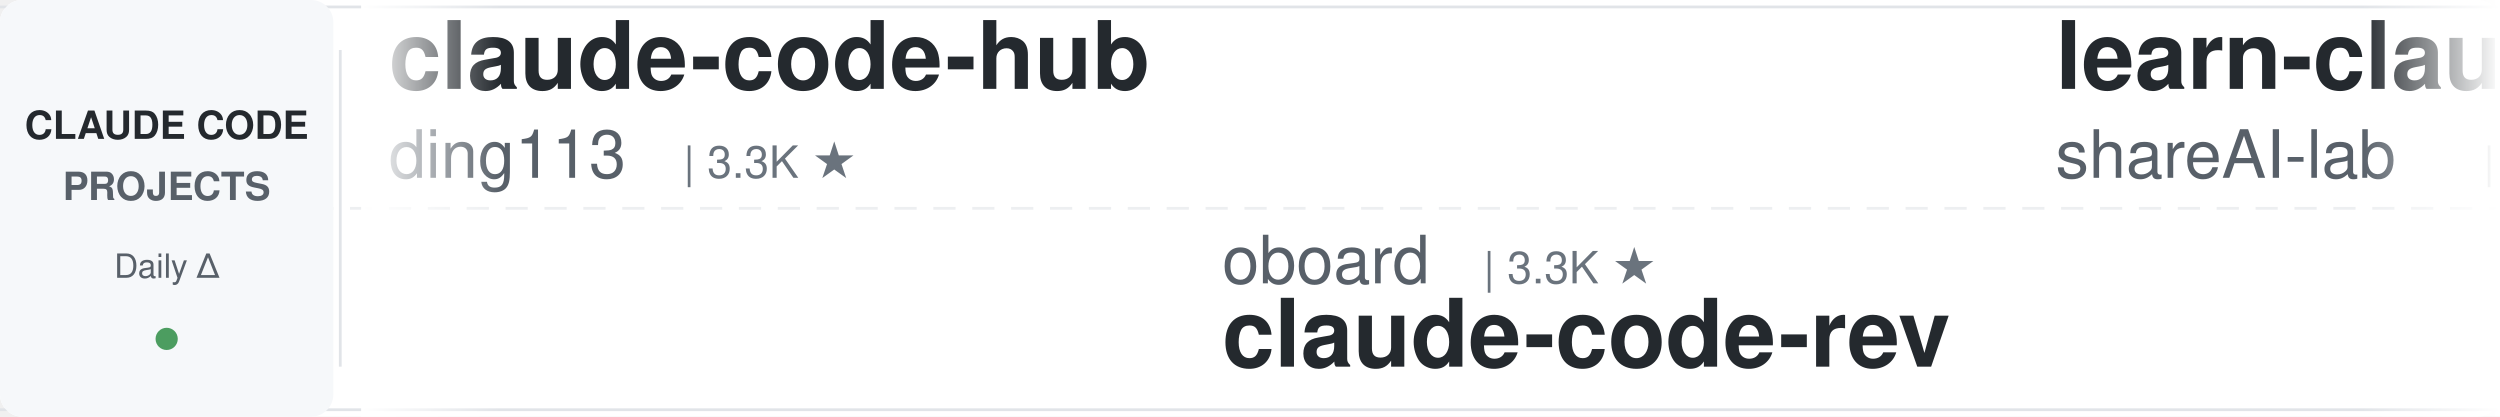
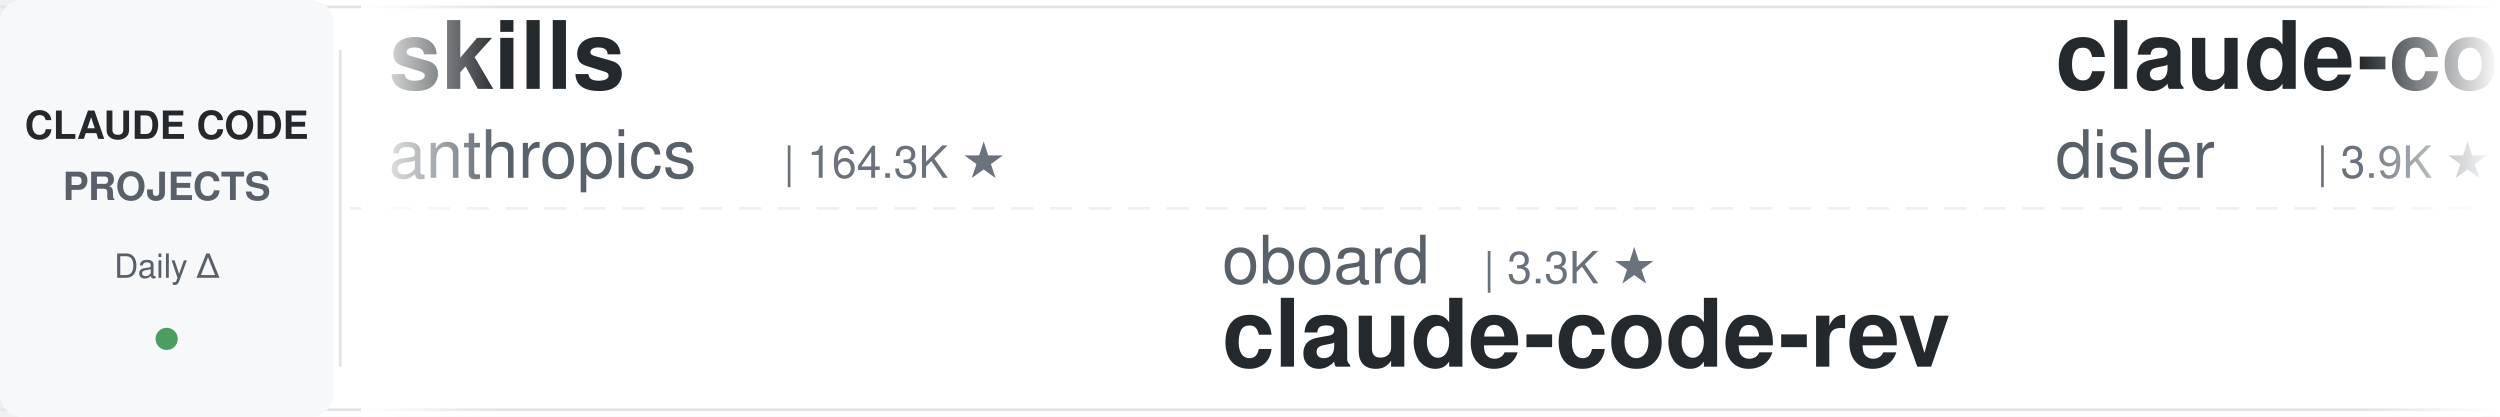
<svg xmlns="http://www.w3.org/2000/svg" width="900" height="150">
  <defs>
    <linearGradient id="leftFade" x1="0%" y1="0%" x2="100%" y2="0%">
      <stop offset="0%" style="stop-color:#ffffff;stop-opacity:1" />
      <stop offset="100%" style="stop-color:#ffffff;stop-opacity:0" />
    </linearGradient>
    <linearGradient id="rightFade" x1="0%" y1="0%" x2="100%" y2="0%">
      <stop offset="0%" style="stop-color:#ffffff;stop-opacity:0" />
      <stop offset="100%" style="stop-color:#ffffff;stop-opacity:1" />
    </linearGradient>
  </defs>
  <rect width="900" height="150" fill="#ffffff" rx="8" />
  <rect x="0" y="2" width="900" height="1" fill="#e1e4e8" />
  <rect x="0" y="147" width="900" height="1" fill="#e1e4e8" />
  <line x1="0" y1="75" x2="900" y2="75" stroke="#e1e4e8" stroke-width="1" stroke-dasharray="8 6" opacity="0.6" />
  <rect x="0" y="0" width="120" height="150" fill="#f6f8fa" rx="8" />
  <text x="60" y="50" font-family="-apple-system, BlinkMacSystemFont, 'Segoe UI', Helvetica, Arial, sans-serif" font-size="14" font-weight="600" fill="#24292e" text-anchor="middle">CLAUDE CODE</text>
  <text x="60" y="72" font-family="-apple-system, BlinkMacSystemFont, 'Segoe UI', Helvetica, Arial, sans-serif" font-size="14" font-weight="600" fill="#586069" text-anchor="middle">PROJECTS</text>
  <text x="60" y="100" font-family="-apple-system, BlinkMacSystemFont, 'Segoe UI', Helvetica, Arial, sans-serif" font-size="12" font-weight="500" fill="#586069" text-anchor="middle">Daily Δ</text>
  <circle cx="60" cy="122" r="4" fill="#22863a" opacity="0.8" />
  <rect x="122" y="18" width="1" height="114" fill="#e1e4e8" />
  <clipPath id="tickerClip">
    <rect x="130" y="0" width="770" height="150" />
  </clipPath>
  <g clip-path="url(#tickerClip)">
    <g id="tickerItems">
      <animateTransform attributeName="transform" attributeType="XML" type="translate" from="0 0" to="-3000 0" dur="54s" repeatCount="indefinite" />
      <g transform="translate(0, 0)">
-         <text x="140" y="32" font-family="-apple-system, BlinkMacSystemFont, 'Segoe UI', Helvetica, Arial, sans-serif" font-size="34" font-weight="600" fill="#24292e">claude-code-hub</text>
-         <text x="140" y="64" font-family="-apple-system, BlinkMacSystemFont, 'Segoe UI', Helvetica, Arial, sans-serif" font-size="24" font-weight="400" fill="#586069">ding113</text>
-         <text x="246" y="64" font-family="-apple-system, BlinkMacSystemFont, 'Segoe UI', Helvetica, Arial, sans-serif" font-size="16" font-weight="500" fill="#6a737d">| 3.3K ★</text>
+         <text x="140" y="32" font-family="-apple-system, BlinkMacSystemFont, 'Segoe UI', Helvetica, Arial, sans-serif" font-size="34" font-weight="600" fill="#24292e">skills</text>
+         <text x="140" y="64" font-family="-apple-system, BlinkMacSystemFont, 'Segoe UI', Helvetica, Arial, sans-serif" font-size="24" font-weight="400" fill="#586069">anthropics</text>
+         <text x="282" y="64" font-family="-apple-system, BlinkMacSystemFont, 'Segoe UI', Helvetica, Arial, sans-serif" font-size="16" font-weight="500" fill="#6a737d">| 164.3K ★</text>
      </g>
      <g transform="translate(300, 0)">
        <text x="140" y="102" font-family="-apple-system, BlinkMacSystemFont, 'Segoe UI', Helvetica, Arial, sans-serif" font-size="24" font-weight="400" fill="#586069">oboard</text>
        <text x="234" y="102" font-family="-apple-system, BlinkMacSystemFont, 'Segoe UI', Helvetica, Arial, sans-serif" font-size="16" font-weight="500" fill="#6a737d">| 3.3K ★</text>
        <text x="140" y="132" font-family="-apple-system, BlinkMacSystemFont, 'Segoe UI', Helvetica, Arial, sans-serif" font-size="34" font-weight="600" fill="#24292e">claude-code-rev</text>
      </g>
      <g transform="translate(600, 0)">
-         <text x="140" y="32" font-family="-apple-system, BlinkMacSystemFont, 'Segoe UI', Helvetica, Arial, sans-serif" font-size="34" font-weight="600" fill="#24292e">learn-claude-code</text>
-         <text x="140" y="64" font-family="-apple-system, BlinkMacSystemFont, 'Segoe UI', Helvetica, Arial, sans-serif" font-size="24" font-weight="400" fill="#586069">shareAI-lab</text>
-         <text x="294" y="64" font-family="-apple-system, BlinkMacSystemFont, 'Segoe UI', Helvetica, Arial, sans-serif" font-size="16" font-weight="500" fill="#6a737d">| 72.3K ★</text>
+         <text x="140" y="32" font-family="-apple-system, BlinkMacSystemFont, 'Segoe UI', Helvetica, Arial, sans-serif" font-size="34" font-weight="600" fill="#24292e">claude-code-hooks-master...</text>
+         <text x="140" y="64" font-family="-apple-system, BlinkMacSystemFont, 'Segoe UI', Helvetica, Arial, sans-serif" font-size="24" font-weight="400" fill="#586069">disler</text>
+         <text x="234" y="64" font-family="-apple-system, BlinkMacSystemFont, 'Segoe UI', Helvetica, Arial, sans-serif" font-size="16" font-weight="500" fill="#6a737d">| 3.9K ★</text>
      </g>
      <g transform="translate(900, 0)">
-         <text x="140" y="102" font-family="-apple-system, BlinkMacSystemFont, 'Segoe UI', Helvetica, Arial, sans-serif" font-size="24" font-weight="400" fill="#586069">diet103</text>
-         <text x="246" y="102" font-family="-apple-system, BlinkMacSystemFont, 'Segoe UI', Helvetica, Arial, sans-serif" font-size="16" font-weight="500" fill="#6a737d">| 10.0K ★</text>
-         <text x="140" y="132" font-family="-apple-system, BlinkMacSystemFont, 'Segoe UI', Helvetica, Arial, sans-serif" font-size="34" font-weight="600" fill="#24292e">claude-code-infrastructu...</text>
+         <text x="140" y="102" font-family="-apple-system, BlinkMacSystemFont, 'Segoe UI', Helvetica, Arial, sans-serif" font-size="24" font-weight="400" fill="#586069">shareAI-lab</text>
+         <text x="294" y="102" font-family="-apple-system, BlinkMacSystemFont, 'Segoe UI', Helvetica, Arial, sans-serif" font-size="16" font-weight="500" fill="#6a737d">| 72.3K ★</text>
+         <text x="140" y="132" font-family="-apple-system, BlinkMacSystemFont, 'Segoe UI', Helvetica, Arial, sans-serif" font-size="34" font-weight="600" fill="#24292e">learn-claude-code</text>
      </g>
      <g transform="translate(1200, 0)">
-         <text x="140" y="32" font-family="-apple-system, BlinkMacSystemFont, 'Segoe UI', Helvetica, Arial, sans-serif" font-size="34" font-weight="600" fill="#24292e">claude-code-tips</text>
-         <text x="140" y="64" font-family="-apple-system, BlinkMacSystemFont, 'Segoe UI', Helvetica, Arial, sans-serif" font-size="24" font-weight="400" fill="#586069">ykdojo</text>
-         <text x="234" y="64" font-family="-apple-system, BlinkMacSystemFont, 'Segoe UI', Helvetica, Arial, sans-serif" font-size="16" font-weight="500" fill="#6a737d">| 9.4K ★</text>
+         <text x="140" y="32" font-family="-apple-system, BlinkMacSystemFont, 'Segoe UI', Helvetica, Arial, sans-serif" font-size="34" font-weight="600" fill="#24292e">claude-code-settings</text>
+         <text x="140" y="64" font-family="-apple-system, BlinkMacSystemFont, 'Segoe UI', Helvetica, Arial, sans-serif" font-size="24" font-weight="400" fill="#586069">feiskyer</text>
+         <text x="258" y="64" font-family="-apple-system, BlinkMacSystemFont, 'Segoe UI', Helvetica, Arial, sans-serif" font-size="16" font-weight="500" fill="#6a737d">| 1.6K ★</text>
      </g>
      <g transform="translate(1500, 0)">
-         <text x="140" y="102" font-family="-apple-system, BlinkMacSystemFont, 'Segoe UI', Helvetica, Arial, sans-serif" font-size="24" font-weight="400" fill="#586069">1rgs</text>
-         <text x="210" y="102" font-family="-apple-system, BlinkMacSystemFont, 'Segoe UI', Helvetica, Arial, sans-serif" font-size="16" font-weight="500" fill="#6a737d">| 3.7K ★</text>
-         <text x="140" y="132" font-family="-apple-system, BlinkMacSystemFont, 'Segoe UI', Helvetica, Arial, sans-serif" font-size="34" font-weight="600" fill="#24292e">claude-code-proxy</text>
+         <text x="140" y="102" font-family="-apple-system, BlinkMacSystemFont, 'Segoe UI', Helvetica, Arial, sans-serif" font-size="24" font-weight="400" fill="#586069">ding113</text>
+         <text x="246" y="102" font-family="-apple-system, BlinkMacSystemFont, 'Segoe UI', Helvetica, Arial, sans-serif" font-size="16" font-weight="500" fill="#6a737d">| 3.3K ★</text>
+         <text x="140" y="132" font-family="-apple-system, BlinkMacSystemFont, 'Segoe UI', Helvetica, Arial, sans-serif" font-size="34" font-weight="600" fill="#24292e">claude-code-hub</text>
      </g>
      <g transform="translate(1800, 0)">
-         <text x="140" y="32" font-family="-apple-system, BlinkMacSystemFont, 'Segoe UI', Helvetica, Arial, sans-serif" font-size="34" font-weight="600" fill="#24292e">claude-code-video-toolki...</text>
-         <text x="140" y="64" font-family="-apple-system, BlinkMacSystemFont, 'Segoe UI', Helvetica, Arial, sans-serif" font-size="24" font-weight="400" fill="#586069">digitalsamba</text>
-         <text x="306" y="64" font-family="-apple-system, BlinkMacSystemFont, 'Segoe UI', Helvetica, Arial, sans-serif" font-size="16" font-weight="500" fill="#6a737d">| 1.8K ★</text>
+         <text x="140" y="32" font-family="-apple-system, BlinkMacSystemFont, 'Segoe UI', Helvetica, Arial, sans-serif" font-size="34" font-weight="600" fill="#24292e">claude-code-router</text>
+         <text x="140" y="64" font-family="-apple-system, BlinkMacSystemFont, 'Segoe UI', Helvetica, Arial, sans-serif" font-size="24" font-weight="400" fill="#586069">musistudio</text>
+         <text x="282" y="64" font-family="-apple-system, BlinkMacSystemFont, 'Segoe UI', Helvetica, Arial, sans-serif" font-size="16" font-weight="500" fill="#6a737d">| 36.2K ★</text>
      </g>
      <g transform="translate(2100, 0)">
-         <text x="140" y="102" font-family="-apple-system, BlinkMacSystemFont, 'Segoe UI', Helvetica, Arial, sans-serif" font-size="24" font-weight="400" fill="#586069">frankbria</text>
-         <text x="270" y="102" font-family="-apple-system, BlinkMacSystemFont, 'Segoe UI', Helvetica, Arial, sans-serif" font-size="16" font-weight="500" fill="#6a737d">| 9.6K ★</text>
-         <text x="140" y="132" font-family="-apple-system, BlinkMacSystemFont, 'Segoe UI', Helvetica, Arial, sans-serif" font-size="34" font-weight="600" fill="#24292e">ralph-claude-code</text>
+         <text x="140" y="102" font-family="-apple-system, BlinkMacSystemFont, 'Segoe UI', Helvetica, Arial, sans-serif" font-size="24" font-weight="400" fill="#586069">lorryjovens-hub</text>
+         <text x="342" y="102" font-family="-apple-system, BlinkMacSystemFont, 'Segoe UI', Helvetica, Arial, sans-serif" font-size="16" font-weight="500" fill="#6a737d">| 1.7K ★</text>
+         <text x="140" y="132" font-family="-apple-system, BlinkMacSystemFont, 'Segoe UI', Helvetica, Arial, sans-serif" font-size="34" font-weight="600" fill="#24292e">claude-code-rust</text>
      </g>
      <g transform="translate(2400, 0)">
-         <text x="140" y="32" font-family="-apple-system, BlinkMacSystemFont, 'Segoe UI', Helvetica, Arial, sans-serif" font-size="34" font-weight="600" fill="#24292e">claude-code-spec-workflo...</text>
-         <text x="140" y="64" font-family="-apple-system, BlinkMacSystemFont, 'Segoe UI', Helvetica, Arial, sans-serif" font-size="24" font-weight="400" fill="#586069">Pimzino</text>
-         <text x="246" y="64" font-family="-apple-system, BlinkMacSystemFont, 'Segoe UI', Helvetica, Arial, sans-serif" font-size="16" font-weight="500" fill="#6a737d">| 3.8K ★</text>
+         <text x="140" y="32" font-family="-apple-system, BlinkMacSystemFont, 'Segoe UI', Helvetica, Arial, sans-serif" font-size="34" font-weight="600" fill="#24292e">claude-code-from-scratch</text>
+         <text x="140" y="64" font-family="-apple-system, BlinkMacSystemFont, 'Segoe UI', Helvetica, Arial, sans-serif" font-size="24" font-weight="400" fill="#586069">Windy3f3f3f3f</text>
+         <text x="318" y="64" font-family="-apple-system, BlinkMacSystemFont, 'Segoe UI', Helvetica, Arial, sans-serif" font-size="16" font-weight="500" fill="#6a737d">| 2.5K ★</text>
      </g>
      <g transform="translate(2700, 0)">
-         <text x="140" y="102" font-family="-apple-system, BlinkMacSystemFont, 'Segoe UI', Helvetica, Arial, sans-serif" font-size="24" font-weight="400" fill="#586069">pedrohcgs</text>
-         <text x="270" y="102" font-family="-apple-system, BlinkMacSystemFont, 'Segoe UI', Helvetica, Arial, sans-serif" font-size="16" font-weight="500" fill="#6a737d">| 1.4K ★</text>
-         <text x="140" y="132" font-family="-apple-system, BlinkMacSystemFont, 'Segoe UI', Helvetica, Arial, sans-serif" font-size="34" font-weight="600" fill="#24292e">claude-code-my-workflow</text>
+         <text x="140" y="102" font-family="-apple-system, BlinkMacSystemFont, 'Segoe UI', Helvetica, Arial, sans-serif" font-size="24" font-weight="400" fill="#586069">Maciek-roboblog</text>
+         <text x="342" y="102" font-family="-apple-system, BlinkMacSystemFont, 'Segoe UI', Helvetica, Arial, sans-serif" font-size="16" font-weight="500" fill="#6a737d">| 8.5K ★</text>
+         <text x="140" y="132" font-family="-apple-system, BlinkMacSystemFont, 'Segoe UI', Helvetica, Arial, sans-serif" font-size="34" font-weight="600" fill="#24292e">Claude-Code-Usage-Monito...</text>
      </g>
      <g transform="translate(3000, 0)">
-         <text x="140" y="32" font-family="-apple-system, BlinkMacSystemFont, 'Segoe UI', Helvetica, Arial, sans-serif" font-size="34" font-weight="600" fill="#24292e">claude-code-hub</text>
-         <text x="140" y="64" font-family="-apple-system, BlinkMacSystemFont, 'Segoe UI', Helvetica, Arial, sans-serif" font-size="24" font-weight="400" fill="#586069">ding113</text>
-         <text x="246" y="64" font-family="-apple-system, BlinkMacSystemFont, 'Segoe UI', Helvetica, Arial, sans-serif" font-size="16" font-weight="500" fill="#6a737d">| 3.3K ★</text>
+         <text x="140" y="32" font-family="-apple-system, BlinkMacSystemFont, 'Segoe UI', Helvetica, Arial, sans-serif" font-size="34" font-weight="600" fill="#24292e">skills</text>
+         <text x="140" y="64" font-family="-apple-system, BlinkMacSystemFont, 'Segoe UI', Helvetica, Arial, sans-serif" font-size="24" font-weight="400" fill="#586069">anthropics</text>
+         <text x="282" y="64" font-family="-apple-system, BlinkMacSystemFont, 'Segoe UI', Helvetica, Arial, sans-serif" font-size="16" font-weight="500" fill="#6a737d">| 164.3K ★</text>
      </g>
      <g transform="translate(3300, 0)">
        <text x="140" y="102" font-family="-apple-system, BlinkMacSystemFont, 'Segoe UI', Helvetica, Arial, sans-serif" font-size="24" font-weight="400" fill="#586069">oboard</text>
        <text x="234" y="102" font-family="-apple-system, BlinkMacSystemFont, 'Segoe UI', Helvetica, Arial, sans-serif" font-size="16" font-weight="500" fill="#6a737d">| 3.3K ★</text>
        <text x="140" y="132" font-family="-apple-system, BlinkMacSystemFont, 'Segoe UI', Helvetica, Arial, sans-serif" font-size="34" font-weight="600" fill="#24292e">claude-code-rev</text>
      </g>
      <g transform="translate(3600, 0)">
-         <text x="140" y="32" font-family="-apple-system, BlinkMacSystemFont, 'Segoe UI', Helvetica, Arial, sans-serif" font-size="34" font-weight="600" fill="#24292e">learn-claude-code</text>
-         <text x="140" y="64" font-family="-apple-system, BlinkMacSystemFont, 'Segoe UI', Helvetica, Arial, sans-serif" font-size="24" font-weight="400" fill="#586069">shareAI-lab</text>
-         <text x="294" y="64" font-family="-apple-system, BlinkMacSystemFont, 'Segoe UI', Helvetica, Arial, sans-serif" font-size="16" font-weight="500" fill="#6a737d">| 72.3K ★</text>
+         <text x="140" y="32" font-family="-apple-system, BlinkMacSystemFont, 'Segoe UI', Helvetica, Arial, sans-serif" font-size="34" font-weight="600" fill="#24292e">claude-code-hooks-master...</text>
+         <text x="140" y="64" font-family="-apple-system, BlinkMacSystemFont, 'Segoe UI', Helvetica, Arial, sans-serif" font-size="24" font-weight="400" fill="#586069">disler</text>
+         <text x="234" y="64" font-family="-apple-system, BlinkMacSystemFont, 'Segoe UI', Helvetica, Arial, sans-serif" font-size="16" font-weight="500" fill="#6a737d">| 3.9K ★</text>
      </g>
      <g transform="translate(3900, 0)">
-         <text x="140" y="102" font-family="-apple-system, BlinkMacSystemFont, 'Segoe UI', Helvetica, Arial, sans-serif" font-size="24" font-weight="400" fill="#586069">diet103</text>
-         <text x="246" y="102" font-family="-apple-system, BlinkMacSystemFont, 'Segoe UI', Helvetica, Arial, sans-serif" font-size="16" font-weight="500" fill="#6a737d">| 10.0K ★</text>
-         <text x="140" y="132" font-family="-apple-system, BlinkMacSystemFont, 'Segoe UI', Helvetica, Arial, sans-serif" font-size="34" font-weight="600" fill="#24292e">claude-code-infrastructu...</text>
+         <text x="140" y="102" font-family="-apple-system, BlinkMacSystemFont, 'Segoe UI', Helvetica, Arial, sans-serif" font-size="24" font-weight="400" fill="#586069">shareAI-lab</text>
+         <text x="294" y="102" font-family="-apple-system, BlinkMacSystemFont, 'Segoe UI', Helvetica, Arial, sans-serif" font-size="16" font-weight="500" fill="#6a737d">| 72.3K ★</text>
+         <text x="140" y="132" font-family="-apple-system, BlinkMacSystemFont, 'Segoe UI', Helvetica, Arial, sans-serif" font-size="34" font-weight="600" fill="#24292e">learn-claude-code</text>
      </g>
    </g>
  </g>
  <rect x="130" y="0" width="50" height="150" fill="url(#leftFade)" />
  <rect x="850" y="0" width="50" height="150" fill="url(#rightFade)" />
</svg>
